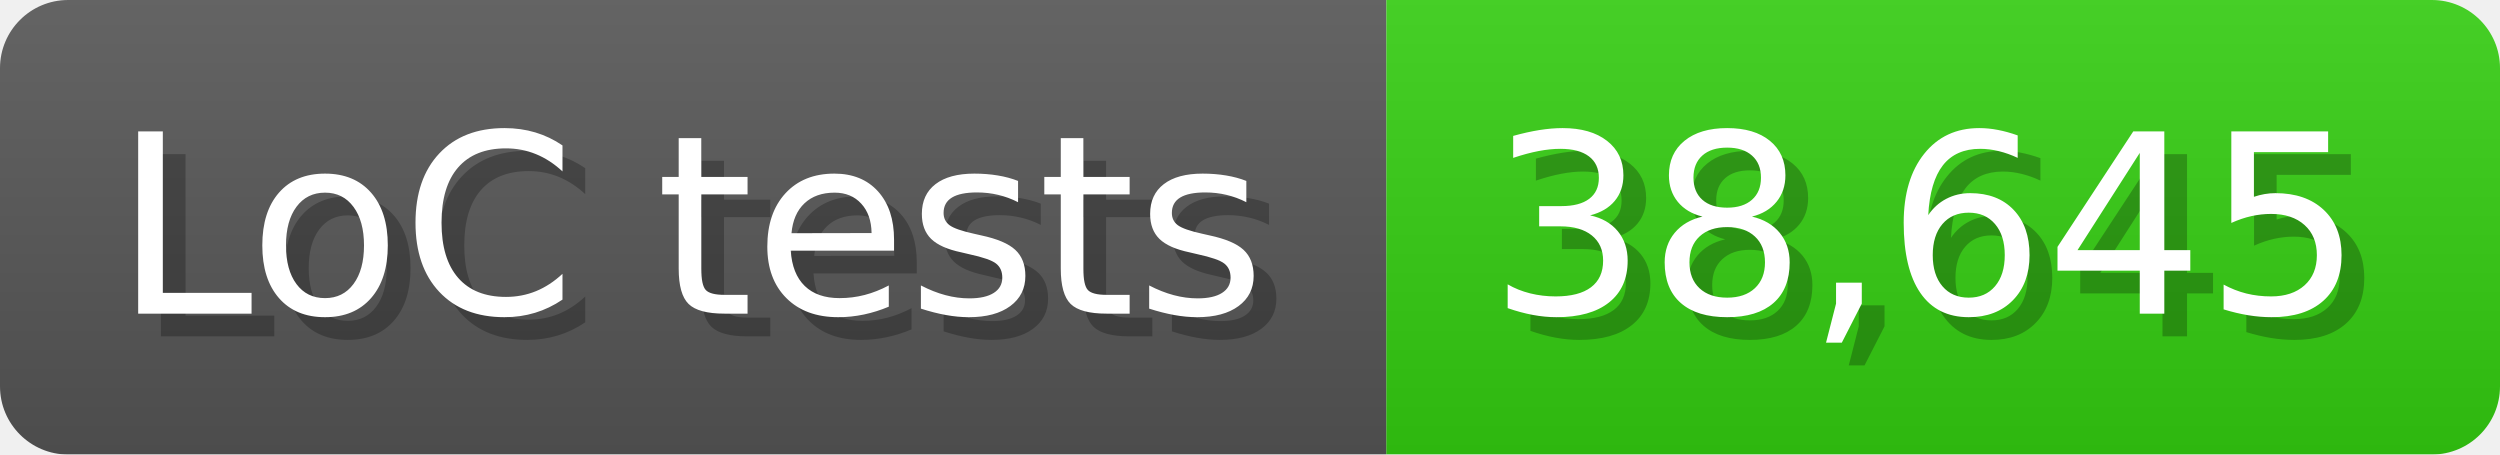
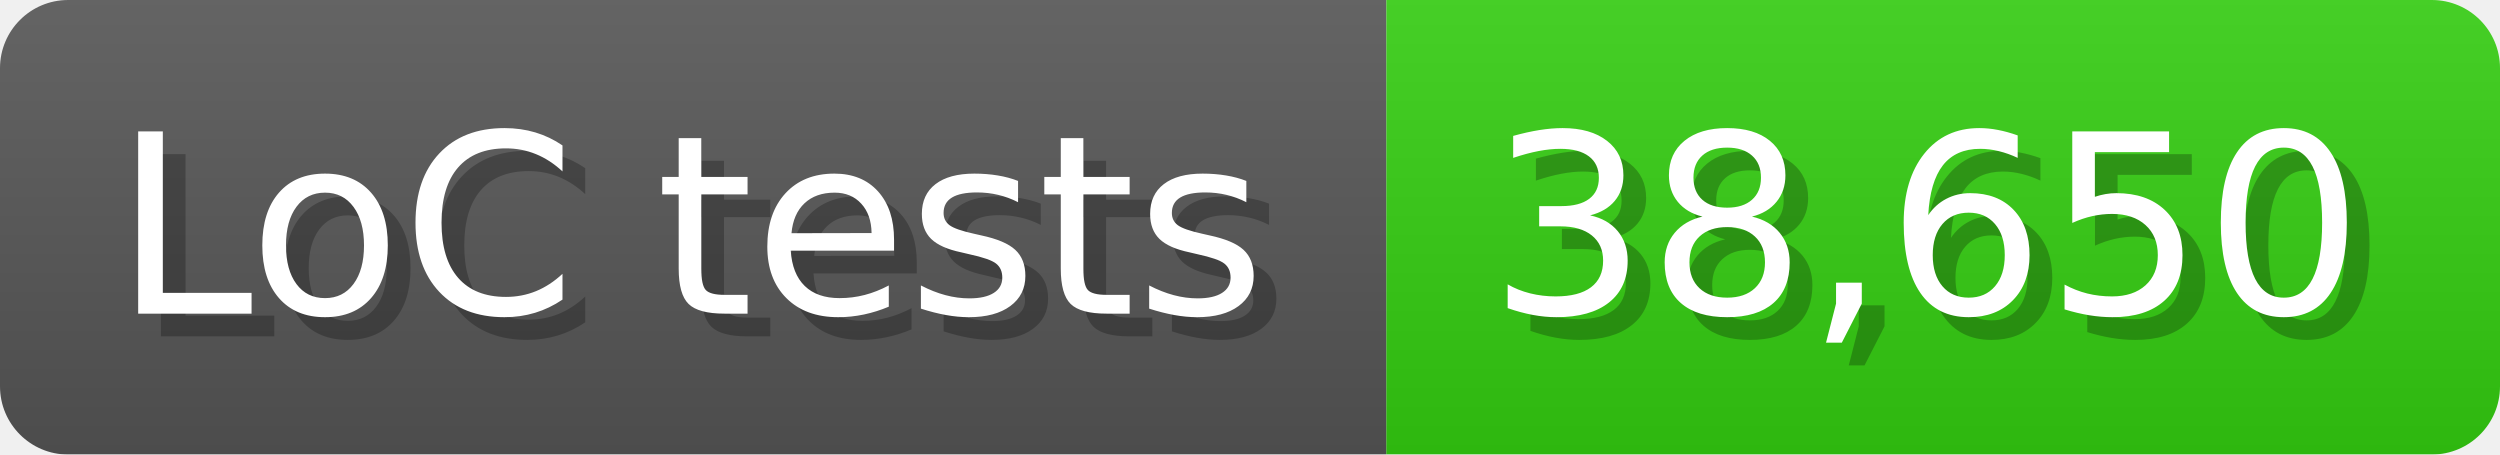
<svg xmlns="http://www.w3.org/2000/svg" width="110" height="20" viewBox="0 0 1100 200">
  <linearGradient id="a" x2="0" y2="100%">
    <stop offset="0" stop-opacity=".1" stop-color="#EEE" />
    <stop offset="1" stop-opacity=".1" />
  </linearGradient>
  <mask id="m">
    <rect width="1100" height="200" rx="30" fill="#FFF" />
  </mask>
  <g mask="url(#m)">
    <rect width="610" height="200" fill="#555" />
    <rect width="490" height="200" fill="#3C1" x="610" />
    <rect width="1100" height="200" fill="url(#a)" />
  </g>
  <g fill="#fff" text-anchor="start" font-family="Verdana,DejaVu Sans,sans-serif" font-size="110">
    <text x="60" y="148" textLength="510" fill="#000" opacity="0.25">LoC tests</text>
    <text x="50" y="138" textLength="510">LoC tests</text>
-     <text x="665" y="148" textLength="390" fill="#000" opacity="0.25">38,645</text>
-     <text x="655" y="138" textLength="390">38,645</text>
+     <text x="665" y="148" textLength="390" fill="#000" opacity="0.25">38,650</text>
+     <text x="655" y="138" textLength="390">38,650</text>
  </g>
</svg>
